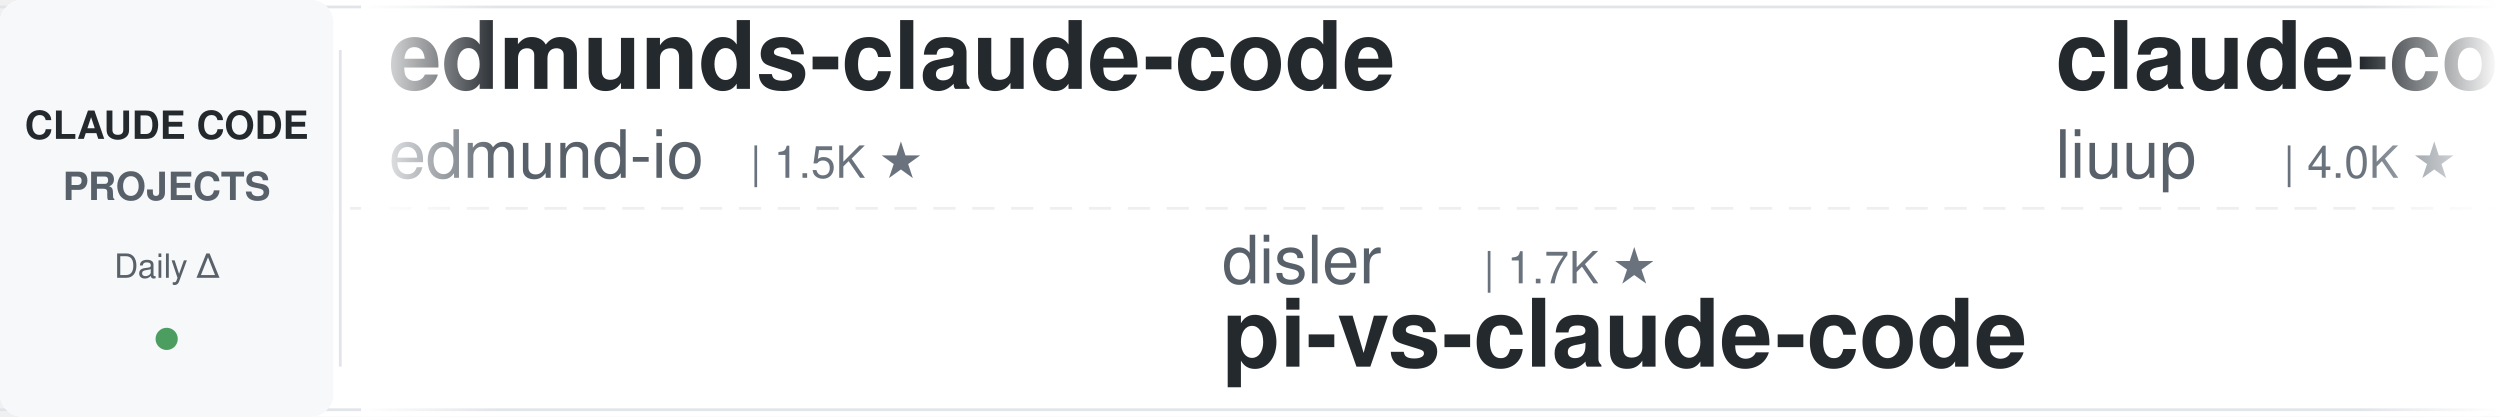
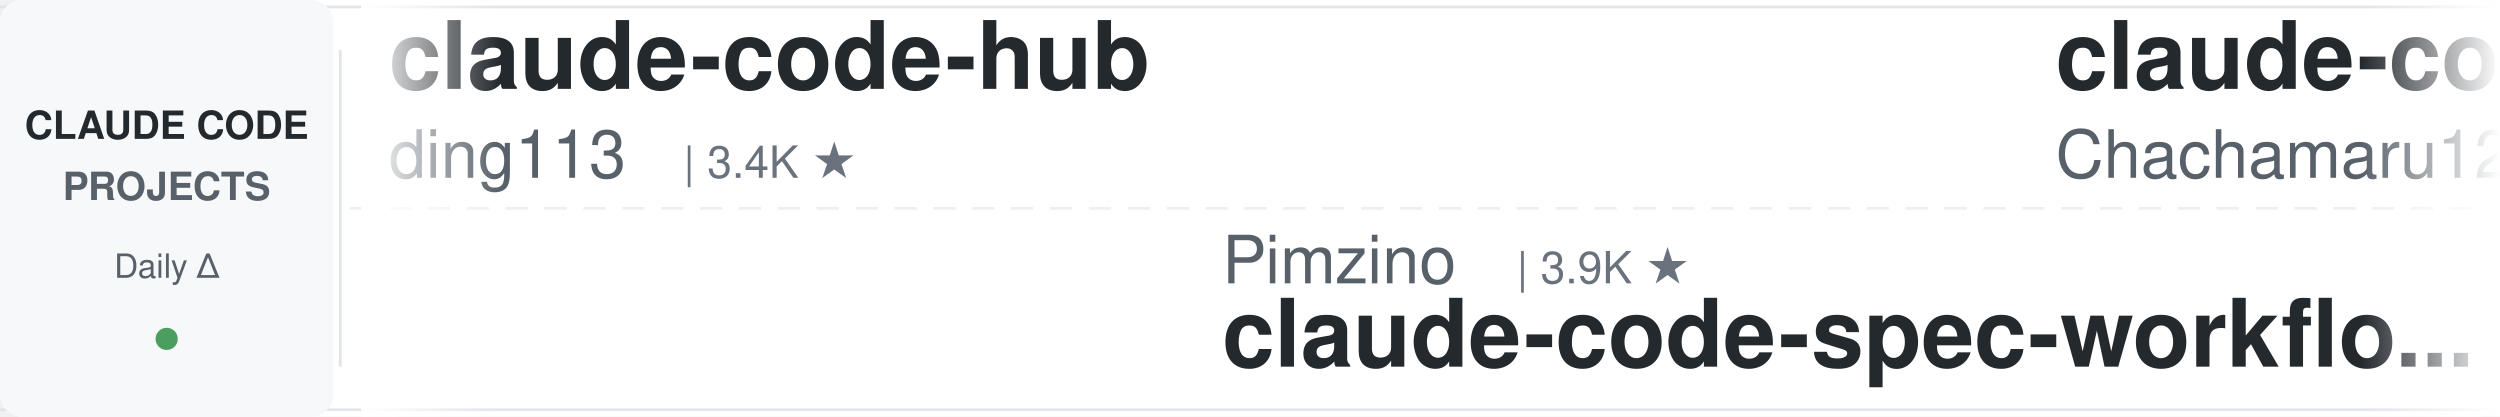
<svg xmlns="http://www.w3.org/2000/svg" width="900" height="150">
  <defs>
    <linearGradient id="leftFade" x1="0%" y1="0%" x2="100%" y2="0%">
      <stop offset="0%" style="stop-color:#ffffff;stop-opacity:1" />
      <stop offset="100%" style="stop-color:#ffffff;stop-opacity:0" />
    </linearGradient>
    <linearGradient id="rightFade" x1="0%" y1="0%" x2="100%" y2="0%">
      <stop offset="0%" style="stop-color:#ffffff;stop-opacity:0" />
      <stop offset="100%" style="stop-color:#ffffff;stop-opacity:1" />
    </linearGradient>
  </defs>
  <rect width="900" height="150" fill="#ffffff" rx="8" />
  <rect x="0" y="2" width="900" height="1" fill="#e1e4e8" />
  <rect x="0" y="147" width="900" height="1" fill="#e1e4e8" />
  <line x1="0" y1="75" x2="900" y2="75" stroke="#e1e4e8" stroke-width="1" stroke-dasharray="8 6" opacity="0.6" />
  <rect x="0" y="0" width="120" height="150" fill="#f6f8fa" rx="8" />
  <text x="60" y="50" font-family="-apple-system, BlinkMacSystemFont, 'Segoe UI', Helvetica, Arial, sans-serif" font-size="14" font-weight="600" fill="#24292e" text-anchor="middle">CLAUDE CODE</text>
  <text x="60" y="72" font-family="-apple-system, BlinkMacSystemFont, 'Segoe UI', Helvetica, Arial, sans-serif" font-size="14" font-weight="600" fill="#586069" text-anchor="middle">PROJECTS</text>
  <text x="60" y="100" font-family="-apple-system, BlinkMacSystemFont, 'Segoe UI', Helvetica, Arial, sans-serif" font-size="12" font-weight="500" fill="#586069" text-anchor="middle">Daily Δ</text>
  <circle cx="60" cy="122" r="4" fill="#22863a" opacity="0.8" />
  <rect x="122" y="18" width="1" height="114" fill="#e1e4e8" />
  <clipPath id="tickerClip">
    <rect x="130" y="0" width="770" height="150" />
  </clipPath>
  <g clip-path="url(#tickerClip)">
    <g id="tickerItems">
      <animateTransform attributeName="transform" attributeType="XML" type="translate" from="0 0" to="-3000 0" dur="54s" repeatCount="indefinite" />
      <g transform="translate(0, 0)">
-         <text x="140" y="32" font-family="-apple-system, BlinkMacSystemFont, 'Segoe UI', Helvetica, Arial, sans-serif" font-size="34" font-weight="600" fill="#24292e">edmunds-claude-code</text>
-         <text x="140" y="64" font-family="-apple-system, BlinkMacSystemFont, 'Segoe UI', Helvetica, Arial, sans-serif" font-size="24" font-weight="400" fill="#586069">edmund-io</text>
-         <text x="270" y="64" font-family="-apple-system, BlinkMacSystemFont, 'Segoe UI', Helvetica, Arial, sans-serif" font-size="16" font-weight="500" fill="#6a737d">| 1.5K ★</text>
+         <text x="140" y="32" font-family="-apple-system, BlinkMacSystemFont, 'Segoe UI', Helvetica, Arial, sans-serif" font-size="34" font-weight="600" fill="#24292e">claude-code-hub</text>
+         <text x="140" y="64" font-family="-apple-system, BlinkMacSystemFont, 'Segoe UI', Helvetica, Arial, sans-serif" font-size="24" font-weight="400" fill="#586069">ding113</text>
+         <text x="246" y="64" font-family="-apple-system, BlinkMacSystemFont, 'Segoe UI', Helvetica, Arial, sans-serif" font-size="16" font-weight="500" fill="#6a737d">| 3.4K ★</text>
      </g>
      <g transform="translate(300, 0)">
-         <text x="140" y="102" font-family="-apple-system, BlinkMacSystemFont, 'Segoe UI', Helvetica, Arial, sans-serif" font-size="24" font-weight="400" fill="#586069">disler</text>
-         <text x="234" y="102" font-family="-apple-system, BlinkMacSystemFont, 'Segoe UI', Helvetica, Arial, sans-serif" font-size="16" font-weight="500" fill="#6a737d">| 1.7K ★</text>
-         <text x="140" y="132" font-family="-apple-system, BlinkMacSystemFont, 'Segoe UI', Helvetica, Arial, sans-serif" font-size="34" font-weight="600" fill="#24292e">pi-vs-claude-code</text>
+         <text x="140" y="102" font-family="-apple-system, BlinkMacSystemFont, 'Segoe UI', Helvetica, Arial, sans-serif" font-size="24" font-weight="400" fill="#586069">Pimzino</text>
+         <text x="246" y="102" font-family="-apple-system, BlinkMacSystemFont, 'Segoe UI', Helvetica, Arial, sans-serif" font-size="16" font-weight="500" fill="#6a737d">| 3.9K ★</text>
+         <text x="140" y="132" font-family="-apple-system, BlinkMacSystemFont, 'Segoe UI', Helvetica, Arial, sans-serif" font-size="34" font-weight="600" fill="#24292e">claude-code-spec-workflo...</text>
      </g>
      <g transform="translate(600, 0)">
-         <text x="140" y="32" font-family="-apple-system, BlinkMacSystemFont, 'Segoe UI', Helvetica, Arial, sans-serif" font-size="34" font-weight="600" fill="#24292e">claude-code-analysis</text>
-         <text x="140" y="64" font-family="-apple-system, BlinkMacSystemFont, 'Segoe UI', Helvetica, Arial, sans-serif" font-size="24" font-weight="400" fill="#586069">liuup</text>
-         <text x="222" y="64" font-family="-apple-system, BlinkMacSystemFont, 'Segoe UI', Helvetica, Arial, sans-serif" font-size="16" font-weight="500" fill="#6a737d">| 4.0K ★</text>
+         <text x="140" y="32" font-family="-apple-system, BlinkMacSystemFont, 'Segoe UI', Helvetica, Arial, sans-serif" font-size="34" font-weight="600" fill="#24292e">claude-code-harness</text>
+         <text x="140" y="64" font-family="-apple-system, BlinkMacSystemFont, 'Segoe UI', Helvetica, Arial, sans-serif" font-size="24" font-weight="400" fill="#586069">Chachamaru127</text>
+         <text x="318" y="64" font-family="-apple-system, BlinkMacSystemFont, 'Segoe UI', Helvetica, Arial, sans-serif" font-size="16" font-weight="500" fill="#6a737d">| 3.2K ★</text>
      </g>
      <g transform="translate(900, 0)">
-         <text x="140" y="102" font-family="-apple-system, BlinkMacSystemFont, 'Segoe UI', Helvetica, Arial, sans-serif" font-size="24" font-weight="400" fill="#586069">nicedreamzapp</text>
-         <text x="318" y="102" font-family="-apple-system, BlinkMacSystemFont, 'Segoe UI', Helvetica, Arial, sans-serif" font-size="16" font-weight="500" fill="#6a737d">| 3.4K ★</text>
-         <text x="140" y="132" font-family="-apple-system, BlinkMacSystemFont, 'Segoe UI', Helvetica, Arial, sans-serif" font-size="34" font-weight="600" fill="#24292e">claude-code-local</text>
+         <text x="140" y="102" font-family="-apple-system, BlinkMacSystemFont, 'Segoe UI', Helvetica, Arial, sans-serif" font-size="24" font-weight="400" fill="#586069">Yuyz0112</text>
+         <text x="258" y="102" font-family="-apple-system, BlinkMacSystemFont, 'Segoe UI', Helvetica, Arial, sans-serif" font-size="16" font-weight="500" fill="#6a737d">| 2.4K ★</text>
+         <text x="140" y="132" font-family="-apple-system, BlinkMacSystemFont, 'Segoe UI', Helvetica, Arial, sans-serif" font-size="34" font-weight="600" fill="#24292e">claude-code-reverse</text>
      </g>
      <g transform="translate(1200, 0)">
-         <text x="140" y="32" font-family="-apple-system, BlinkMacSystemFont, 'Segoe UI', Helvetica, Arial, sans-serif" font-size="34" font-weight="600" fill="#24292e">claude-code-source</text>
-         <text x="140" y="64" font-family="-apple-system, BlinkMacSystemFont, 'Segoe UI', Helvetica, Arial, sans-serif" font-size="24" font-weight="400" fill="#586069">JrCx7scC</text>
-         <text x="258" y="64" font-family="-apple-system, BlinkMacSystemFont, 'Segoe UI', Helvetica, Arial, sans-serif" font-size="16" font-weight="500" fill="#6a737d">| 376 ★</text>
+         <text x="140" y="32" font-family="-apple-system, BlinkMacSystemFont, 'Segoe UI', Helvetica, Arial, sans-serif" font-size="34" font-weight="600" fill="#24292e">awesome-claude-code-suba...</text>
+         <text x="140" y="64" font-family="-apple-system, BlinkMacSystemFont, 'Segoe UI', Helvetica, Arial, sans-serif" font-size="24" font-weight="400" fill="#586069">VoltAgent</text>
+         <text x="270" y="64" font-family="-apple-system, BlinkMacSystemFont, 'Segoe UI', Helvetica, Arial, sans-serif" font-size="16" font-weight="500" fill="#6a737d">| 25.6K ★</text>
      </g>
      <g transform="translate(1500, 0)">
-         <text x="140" y="102" font-family="-apple-system, BlinkMacSystemFont, 'Segoe UI', Helvetica, Arial, sans-serif" font-size="24" font-weight="400" fill="#586069">ccplugins</text>
-         <text x="270" y="102" font-family="-apple-system, BlinkMacSystemFont, 'Segoe UI', Helvetica, Arial, sans-serif" font-size="16" font-weight="500" fill="#6a737d">| 969 ★</text>
-         <text x="140" y="132" font-family="-apple-system, BlinkMacSystemFont, 'Segoe UI', Helvetica, Arial, sans-serif" font-size="34" font-weight="600" fill="#24292e">awesome-claude-code-plug...</text>
+         <text x="140" y="102" font-family="-apple-system, BlinkMacSystemFont, 'Segoe UI', Helvetica, Arial, sans-serif" font-size="24" font-weight="400" fill="#586069">darcyegb</text>
+         <text x="258" y="102" font-family="-apple-system, BlinkMacSystemFont, 'Segoe UI', Helvetica, Arial, sans-serif" font-size="16" font-weight="500" fill="#6a737d">| 773 ★</text>
+         <text x="140" y="132" font-family="-apple-system, BlinkMacSystemFont, 'Segoe UI', Helvetica, Arial, sans-serif" font-size="34" font-weight="600" fill="#24292e">ClaudeCodeAgents</text>
      </g>
      <g transform="translate(1800, 0)">
-         <text x="140" y="32" font-family="-apple-system, BlinkMacSystemFont, 'Segoe UI', Helvetica, Arial, sans-serif" font-size="34" font-weight="600" fill="#24292e">claude-code-engineering</text>
-         <text x="140" y="64" font-family="-apple-system, BlinkMacSystemFont, 'Segoe UI', Helvetica, Arial, sans-serif" font-size="24" font-weight="400" fill="#586069">huangjia2019</text>
-         <text x="306" y="64" font-family="-apple-system, BlinkMacSystemFont, 'Segoe UI', Helvetica, Arial, sans-serif" font-size="16" font-weight="500" fill="#6a737d">| 1.1K ★</text>
+         <text x="140" y="32" font-family="-apple-system, BlinkMacSystemFont, 'Segoe UI', Helvetica, Arial, sans-serif" font-size="34" font-weight="600" fill="#24292e">claude-code-from-scratch</text>
+         <text x="140" y="64" font-family="-apple-system, BlinkMacSystemFont, 'Segoe UI', Helvetica, Arial, sans-serif" font-size="24" font-weight="400" fill="#586069">Windy3f3f3f3f</text>
+         <text x="318" y="64" font-family="-apple-system, BlinkMacSystemFont, 'Segoe UI', Helvetica, Arial, sans-serif" font-size="16" font-weight="500" fill="#6a737d">| 2.7K ★</text>
      </g>
      <g transform="translate(2100, 0)">
-         <text x="140" y="102" font-family="-apple-system, BlinkMacSystemFont, 'Segoe UI', Helvetica, Arial, sans-serif" font-size="24" font-weight="400" fill="#586069">pedrohcgs</text>
-         <text x="270" y="102" font-family="-apple-system, BlinkMacSystemFont, 'Segoe UI', Helvetica, Arial, sans-serif" font-size="16" font-weight="500" fill="#6a737d">| 1.7K ★</text>
-         <text x="140" y="132" font-family="-apple-system, BlinkMacSystemFont, 'Segoe UI', Helvetica, Arial, sans-serif" font-size="34" font-weight="600" fill="#24292e">claude-code-my-workflow</text>
+         <text x="140" y="102" font-family="-apple-system, BlinkMacSystemFont, 'Segoe UI', Helvetica, Arial, sans-serif" font-size="24" font-weight="400" fill="#586069">anthropics</text>
+         <text x="282" y="102" font-family="-apple-system, BlinkMacSystemFont, 'Segoe UI', Helvetica, Arial, sans-serif" font-size="16" font-weight="500" fill="#6a737d">| 1.0K ★</text>
+         <text x="140" y="132" font-family="-apple-system, BlinkMacSystemFont, 'Segoe UI', Helvetica, Arial, sans-serif" font-size="34" font-weight="600" fill="#24292e">claude-code-base-action</text>
      </g>
      <g transform="translate(2400, 0)">
-         <text x="140" y="32" font-family="-apple-system, BlinkMacSystemFont, 'Segoe UI', Helvetica, Arial, sans-serif" font-size="34" font-weight="600" fill="#24292e">claude_code_src</text>
-         <text x="140" y="64" font-family="-apple-system, BlinkMacSystemFont, 'Segoe UI', Helvetica, Arial, sans-serif" font-size="24" font-weight="400" fill="#586069">ponponon</text>
-         <text x="258" y="64" font-family="-apple-system, BlinkMacSystemFont, 'Segoe UI', Helvetica, Arial, sans-serif" font-size="16" font-weight="500" fill="#6a737d">| 2.3K ★</text>
+         <text x="140" y="32" font-family="-apple-system, BlinkMacSystemFont, 'Segoe UI', Helvetica, Arial, sans-serif" font-size="34" font-weight="600" fill="#24292e">sc-claude-code-files</text>
+         <text x="140" y="64" font-family="-apple-system, BlinkMacSystemFont, 'Segoe UI', Helvetica, Arial, sans-serif" font-size="24" font-weight="400" fill="#586069">https-deeplearning-ai</text>
+         <text x="414" y="64" font-family="-apple-system, BlinkMacSystemFont, 'Segoe UI', Helvetica, Arial, sans-serif" font-size="16" font-weight="500" fill="#6a737d">| 555 ★</text>
      </g>
      <g transform="translate(2700, 0)">
-         <text x="140" y="102" font-family="-apple-system, BlinkMacSystemFont, 'Segoe UI', Helvetica, Arial, sans-serif" font-size="24" font-weight="400" fill="#586069">ykdojo</text>
-         <text x="234" y="102" font-family="-apple-system, BlinkMacSystemFont, 'Segoe UI', Helvetica, Arial, sans-serif" font-size="16" font-weight="500" fill="#6a737d">| 10.2K ★</text>
-         <text x="140" y="132" font-family="-apple-system, BlinkMacSystemFont, 'Segoe UI', Helvetica, Arial, sans-serif" font-size="34" font-weight="600" fill="#24292e">claude-code-tips</text>
+         <text x="140" y="102" font-family="-apple-system, BlinkMacSystemFont, 'Segoe UI', Helvetica, Arial, sans-serif" font-size="24" font-weight="400" fill="#586069">luyao618</text>
+         <text x="258" y="102" font-family="-apple-system, BlinkMacSystemFont, 'Segoe UI', Helvetica, Arial, sans-serif" font-size="16" font-weight="500" fill="#6a737d">| 1.7K ★</text>
+         <text x="140" y="132" font-family="-apple-system, BlinkMacSystemFont, 'Segoe UI', Helvetica, Arial, sans-serif" font-size="34" font-weight="600" fill="#24292e">Claude-Code-Source-Study</text>
      </g>
      <g transform="translate(3000, 0)">
-         <text x="140" y="32" font-family="-apple-system, BlinkMacSystemFont, 'Segoe UI', Helvetica, Arial, sans-serif" font-size="34" font-weight="600" fill="#24292e">edmunds-claude-code</text>
-         <text x="140" y="64" font-family="-apple-system, BlinkMacSystemFont, 'Segoe UI', Helvetica, Arial, sans-serif" font-size="24" font-weight="400" fill="#586069">edmund-io</text>
-         <text x="270" y="64" font-family="-apple-system, BlinkMacSystemFont, 'Segoe UI', Helvetica, Arial, sans-serif" font-size="16" font-weight="500" fill="#6a737d">| 1.5K ★</text>
+         <text x="140" y="32" font-family="-apple-system, BlinkMacSystemFont, 'Segoe UI', Helvetica, Arial, sans-serif" font-size="34" font-weight="600" fill="#24292e">claude-code-hub</text>
+         <text x="140" y="64" font-family="-apple-system, BlinkMacSystemFont, 'Segoe UI', Helvetica, Arial, sans-serif" font-size="24" font-weight="400" fill="#586069">ding113</text>
+         <text x="246" y="64" font-family="-apple-system, BlinkMacSystemFont, 'Segoe UI', Helvetica, Arial, sans-serif" font-size="16" font-weight="500" fill="#6a737d">| 3.4K ★</text>
      </g>
      <g transform="translate(3300, 0)">
-         <text x="140" y="102" font-family="-apple-system, BlinkMacSystemFont, 'Segoe UI', Helvetica, Arial, sans-serif" font-size="24" font-weight="400" fill="#586069">disler</text>
-         <text x="234" y="102" font-family="-apple-system, BlinkMacSystemFont, 'Segoe UI', Helvetica, Arial, sans-serif" font-size="16" font-weight="500" fill="#6a737d">| 1.7K ★</text>
-         <text x="140" y="132" font-family="-apple-system, BlinkMacSystemFont, 'Segoe UI', Helvetica, Arial, sans-serif" font-size="34" font-weight="600" fill="#24292e">pi-vs-claude-code</text>
+         <text x="140" y="102" font-family="-apple-system, BlinkMacSystemFont, 'Segoe UI', Helvetica, Arial, sans-serif" font-size="24" font-weight="400" fill="#586069">Pimzino</text>
+         <text x="246" y="102" font-family="-apple-system, BlinkMacSystemFont, 'Segoe UI', Helvetica, Arial, sans-serif" font-size="16" font-weight="500" fill="#6a737d">| 3.9K ★</text>
+         <text x="140" y="132" font-family="-apple-system, BlinkMacSystemFont, 'Segoe UI', Helvetica, Arial, sans-serif" font-size="34" font-weight="600" fill="#24292e">claude-code-spec-workflo...</text>
      </g>
      <g transform="translate(3600, 0)">
-         <text x="140" y="32" font-family="-apple-system, BlinkMacSystemFont, 'Segoe UI', Helvetica, Arial, sans-serif" font-size="34" font-weight="600" fill="#24292e">claude-code-analysis</text>
-         <text x="140" y="64" font-family="-apple-system, BlinkMacSystemFont, 'Segoe UI', Helvetica, Arial, sans-serif" font-size="24" font-weight="400" fill="#586069">liuup</text>
-         <text x="222" y="64" font-family="-apple-system, BlinkMacSystemFont, 'Segoe UI', Helvetica, Arial, sans-serif" font-size="16" font-weight="500" fill="#6a737d">| 4.0K ★</text>
+         <text x="140" y="32" font-family="-apple-system, BlinkMacSystemFont, 'Segoe UI', Helvetica, Arial, sans-serif" font-size="34" font-weight="600" fill="#24292e">claude-code-harness</text>
+         <text x="140" y="64" font-family="-apple-system, BlinkMacSystemFont, 'Segoe UI', Helvetica, Arial, sans-serif" font-size="24" font-weight="400" fill="#586069">Chachamaru127</text>
+         <text x="318" y="64" font-family="-apple-system, BlinkMacSystemFont, 'Segoe UI', Helvetica, Arial, sans-serif" font-size="16" font-weight="500" fill="#6a737d">| 3.2K ★</text>
      </g>
      <g transform="translate(3900, 0)">
-         <text x="140" y="102" font-family="-apple-system, BlinkMacSystemFont, 'Segoe UI', Helvetica, Arial, sans-serif" font-size="24" font-weight="400" fill="#586069">nicedreamzapp</text>
-         <text x="318" y="102" font-family="-apple-system, BlinkMacSystemFont, 'Segoe UI', Helvetica, Arial, sans-serif" font-size="16" font-weight="500" fill="#6a737d">| 3.4K ★</text>
-         <text x="140" y="132" font-family="-apple-system, BlinkMacSystemFont, 'Segoe UI', Helvetica, Arial, sans-serif" font-size="34" font-weight="600" fill="#24292e">claude-code-local</text>
+         <text x="140" y="102" font-family="-apple-system, BlinkMacSystemFont, 'Segoe UI', Helvetica, Arial, sans-serif" font-size="24" font-weight="400" fill="#586069">Yuyz0112</text>
+         <text x="258" y="102" font-family="-apple-system, BlinkMacSystemFont, 'Segoe UI', Helvetica, Arial, sans-serif" font-size="16" font-weight="500" fill="#6a737d">| 2.4K ★</text>
+         <text x="140" y="132" font-family="-apple-system, BlinkMacSystemFont, 'Segoe UI', Helvetica, Arial, sans-serif" font-size="34" font-weight="600" fill="#24292e">claude-code-reverse</text>
      </g>
    </g>
  </g>
  <rect x="130" y="0" width="50" height="150" fill="url(#leftFade)" />
  <rect x="850" y="0" width="50" height="150" fill="url(#rightFade)" />
</svg>
